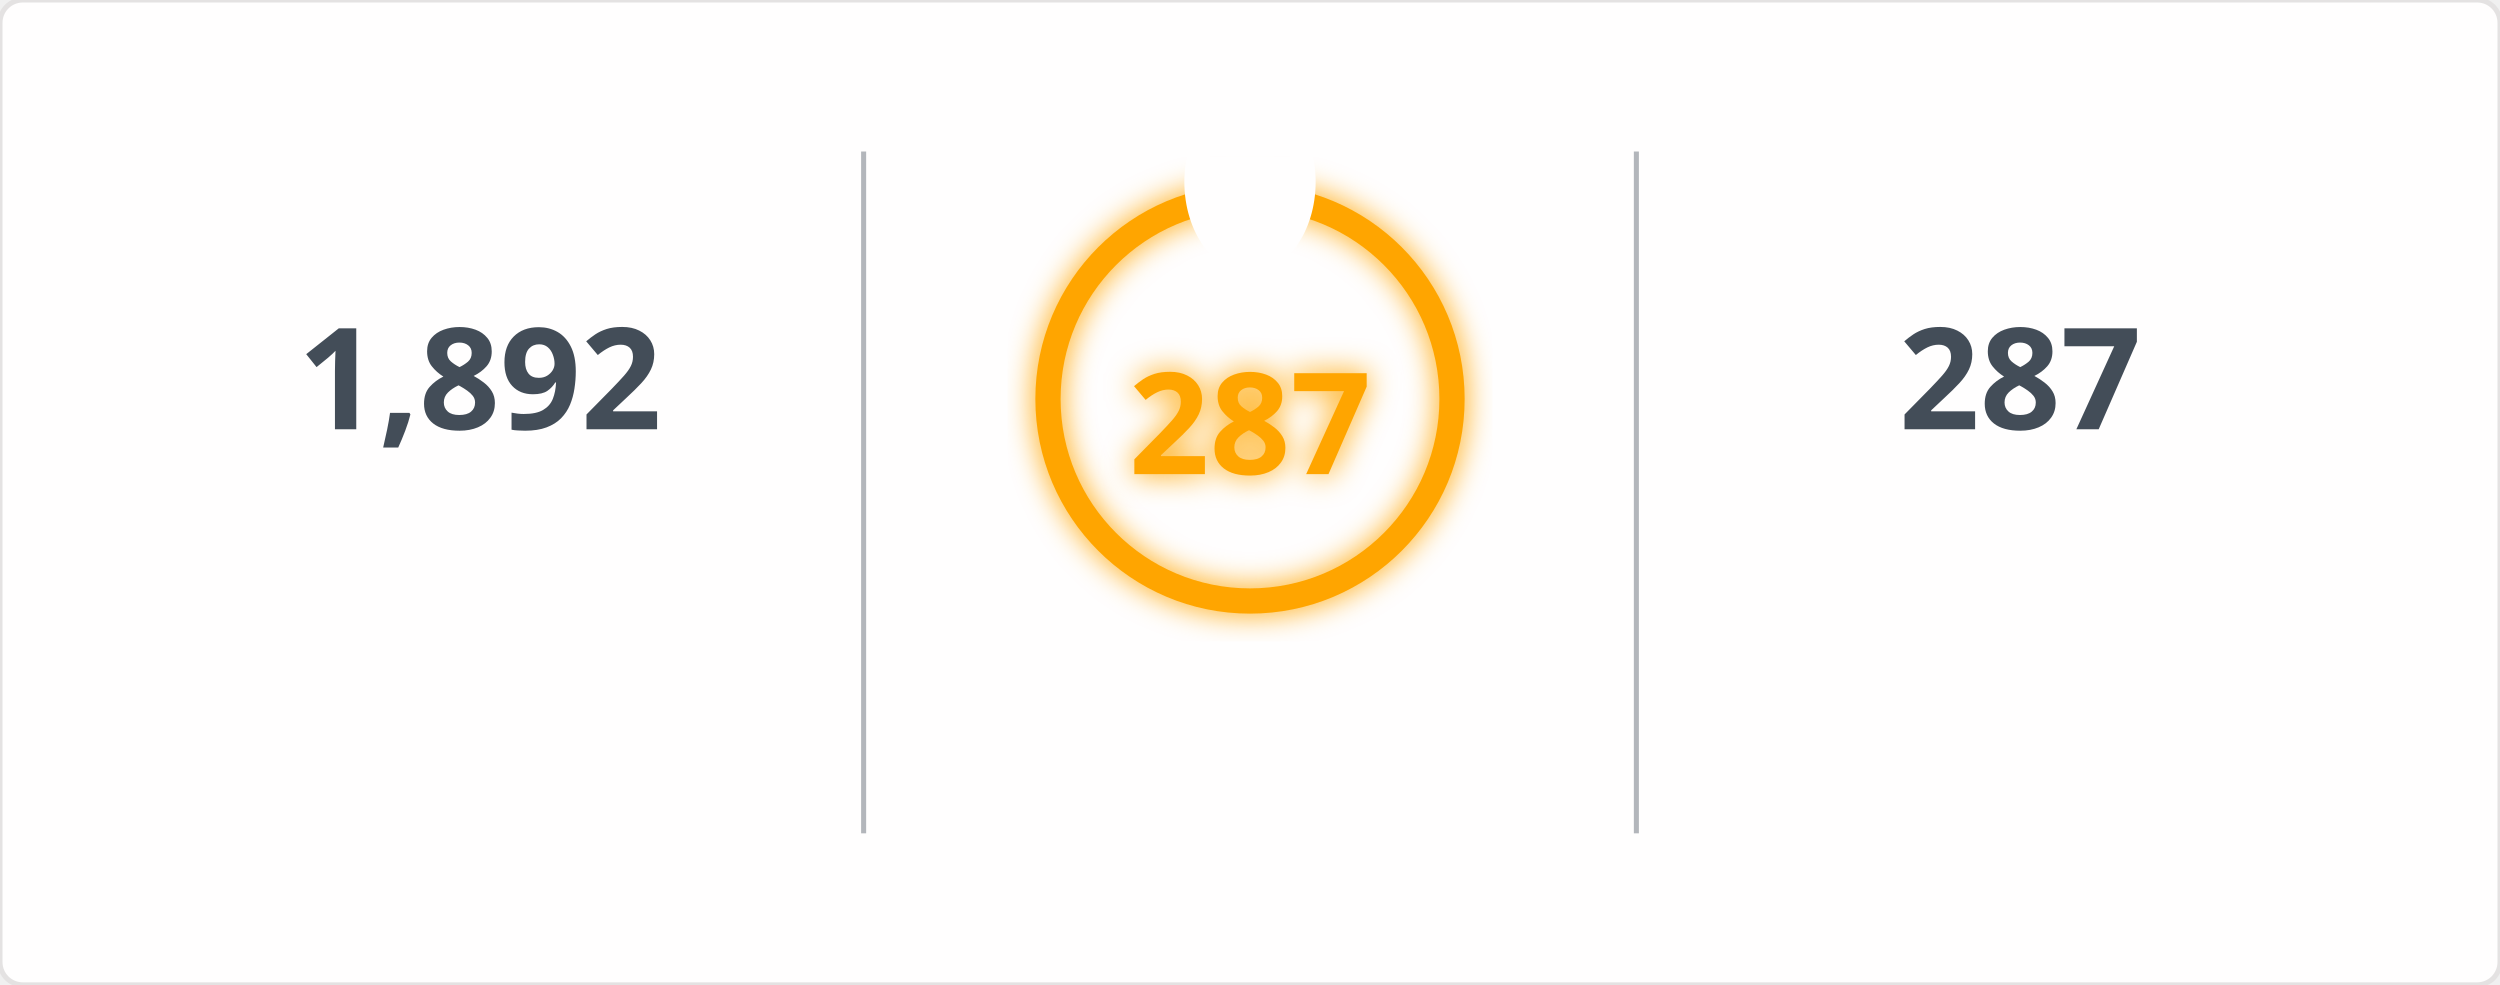
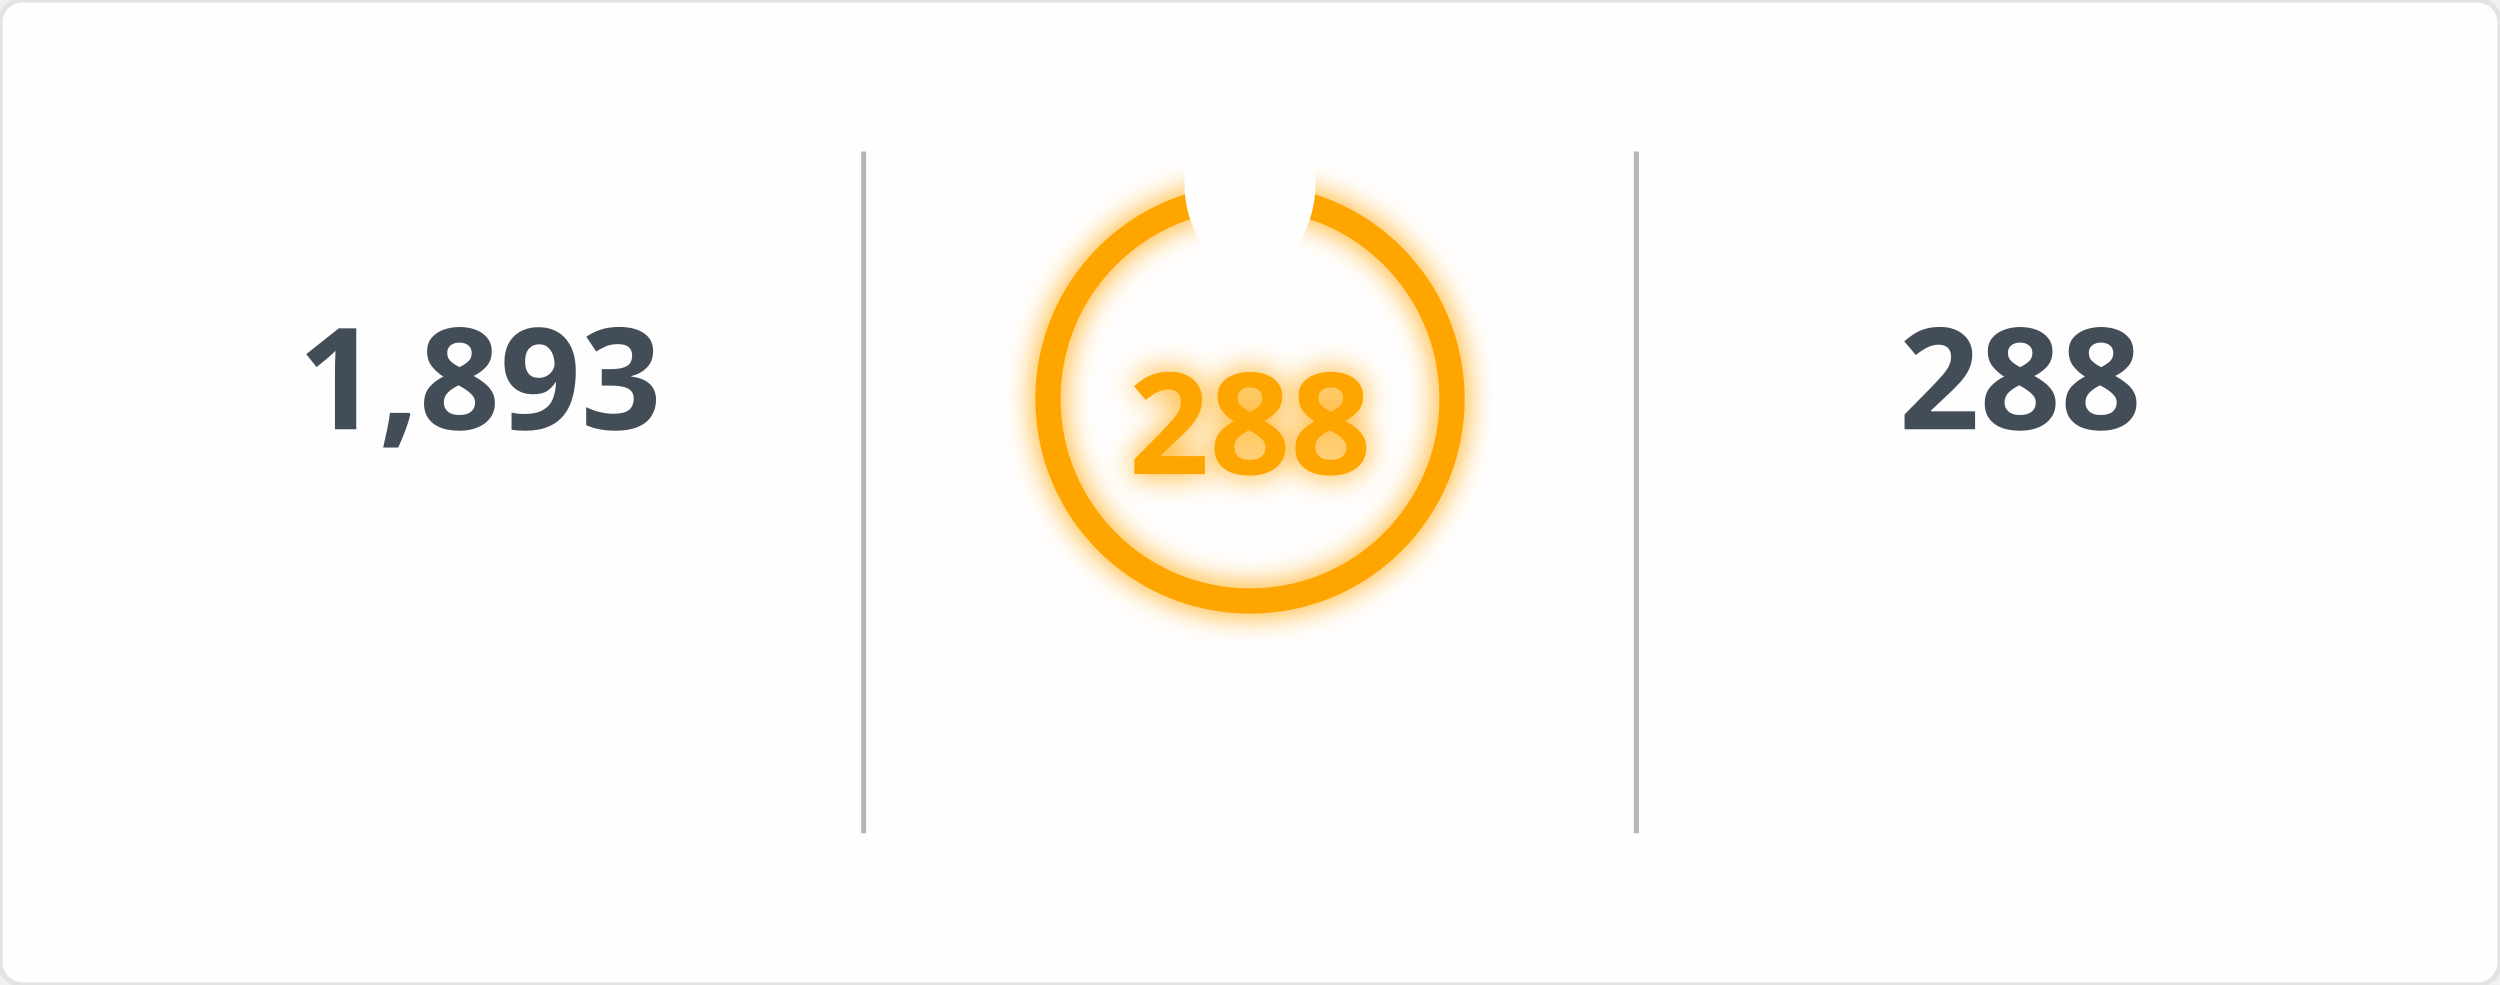
<svg xmlns="http://www.w3.org/2000/svg" width="495" height="195" viewBox="0 0 495 195">
  <defs>
    <filter id="glow" x="-50%" y="-50%" width="200%" height="200%">
      <feGaussianBlur in="SourceGraphic" stdDeviation="3" result="blur" />
      <feMerge>
        <feMergeNode in="blur" />
        <feMergeNode in="SourceGraphic" />
      </feMerge>
    </filter>
    <mask id="mask_out_ring_behind_fire">
      <rect width="495" height="195" fill="white" />
      <ellipse cx="247.5" cy="36" rx="13" ry="18" fill="black" />
    </mask>
  </defs>
  <style>
        @keyframes fadein {
          0% { opacity: 0; }
          100% { opacity: 1; }
        }
        @keyframes glowPulse {
          0% { opacity: 0.6; }
          50% { opacity: 1; }
          100% { opacity: 0.6; }
        }
        @keyframes currstreak {
          0% { font-size: 3px; opacity: 0.2; }
          80% { font-size: 34px; opacity: 1; }
          100% { font-size: 28px; opacity: 1; }
        }
        .header-fire { font: 600 20px 'Segoe UI', Ubuntu, Sans-Serif; fill: orange; filter: url(#glow); animation: glowPulse 2s infinite; }
        .header-text { font: 600 20px 'Segoe UI', Ubuntu, Sans-Serif; fill: black; }
        .stat { font: 700 28px 'Segoe UI', Ubuntu, Sans-Serif; fill: #434d58; text-anchor: middle; animation: fadein 0.6s forwards; }
        .label { font: 400 14px 'Segoe UI', Ubuntu, Sans-Serif; fill: #434d58; text-anchor: middle; opacity: 0; animation: fadein 0.8s forwards; }
        .range { font: 400 12px 'Segoe UI', Ubuntu, Sans-Serif; fill: #434d58; text-anchor: middle; opacity: 0; animation: fadein 1s forwards; }
        .circle-label { font: 700 28px 'Segoe UI', Ubuntu, Sans-Serif; fill: orange; text-anchor: middle; dominant-baseline: middle; filter: url(#glow); animation: currstreak 0.6s forwards; }
        .ring { stroke: orange; filter: url(#glow); animation: glowPulse 2s infinite; }
        .divider { stroke: #434d58; stroke-opacity: 0.4; stroke-width: 1; }
      </style>
  <rect width="100%" height="100%" fill="#fffefe" stroke="#e4e2e2" rx="4.5" />
  <line x1="171" y1="30" x2="171" y2="165" class="divider" />
  <line x1="324" y1="30" x2="324" y2="165" class="divider" />
-   <text x="95" y="85" class="stat">1,892</text>
+   <text x="95" y="85" class="stat">1,893</text>
  <text x="95" y="115" class="label">Total Contributions</text>
  <text x="95" y="145" class="range">Jul 10, 2023 - Present</text>
  <g mask="url(#mask_out_ring_behind_fire)">
    <circle cx="247.5" cy="79" r="40" stroke-width="5" class="ring" fill="none" />
  </g>
  <g transform="translate(247.5, 23.5)" style="opacity: 0; animation: fadein 0.5s linear forwards 0.6s">
    <path d="M -12 -0.5 L 15 -0.5 L 15 23.5 L -12 23.5 Z" fill="none" />
    <path d="M 1.5 0.67 C 1.5 0.67 2.24 3.32 2.24 5.47 C 2.24 7.53 0.89 9.2 -1.17 9.2 C -3.23 9.2 -4.79 7.53 -4.79 5.47 L -4.76 5.11 C -6.78 7.51 -8 10.62 -8 13.99 C -8 18.41 -4.42 22 0 22 C 4.42 22 8 18.41 8 13.99 C 8 8.6 5.41 3.79 1.5 0.67 Z M -0.29 19 C -2.07 19 -3.51 17.6 -3.51 15.86 C -3.51 14.24 -2.46 13.1 -0.7 12.74 C 1.07 12.38 2.9 11.53 3.92 10.16 C 4.31 11.45 4.51 12.81 4.51 14.2 C 4.51 16.85 2.36 19 -0.29 19 Z" fill="orange" filter="url(#glow)" />
  </g>
-   <text x="247.5" y="84" class="circle-label">287</text>
+   <text x="247.5" y="84" class="circle-label">288</text>
  <text x="247.5" y="144" class="label" style="fill: orange">Current Streak</text>
-   <text x="247.5" y="168" class="range">Jun 24, 2025 - Apr 6</text>
-   <text x="400" y="85" class="stat">287</text>
+   <text x="247.5" y="168" class="range">Jun 24, 2025 - Apr 7</text>
+   <text x="400" y="85" class="stat">288</text>
  <text x="400" y="115" class="label">Longest Streak</text>
-   <text x="400" y="145" class="range">Jun 24, 2025 - Apr 6</text>
+   <text x="400" y="145" class="range">Jun 24, 2025 - Apr 7</text>
</svg>
